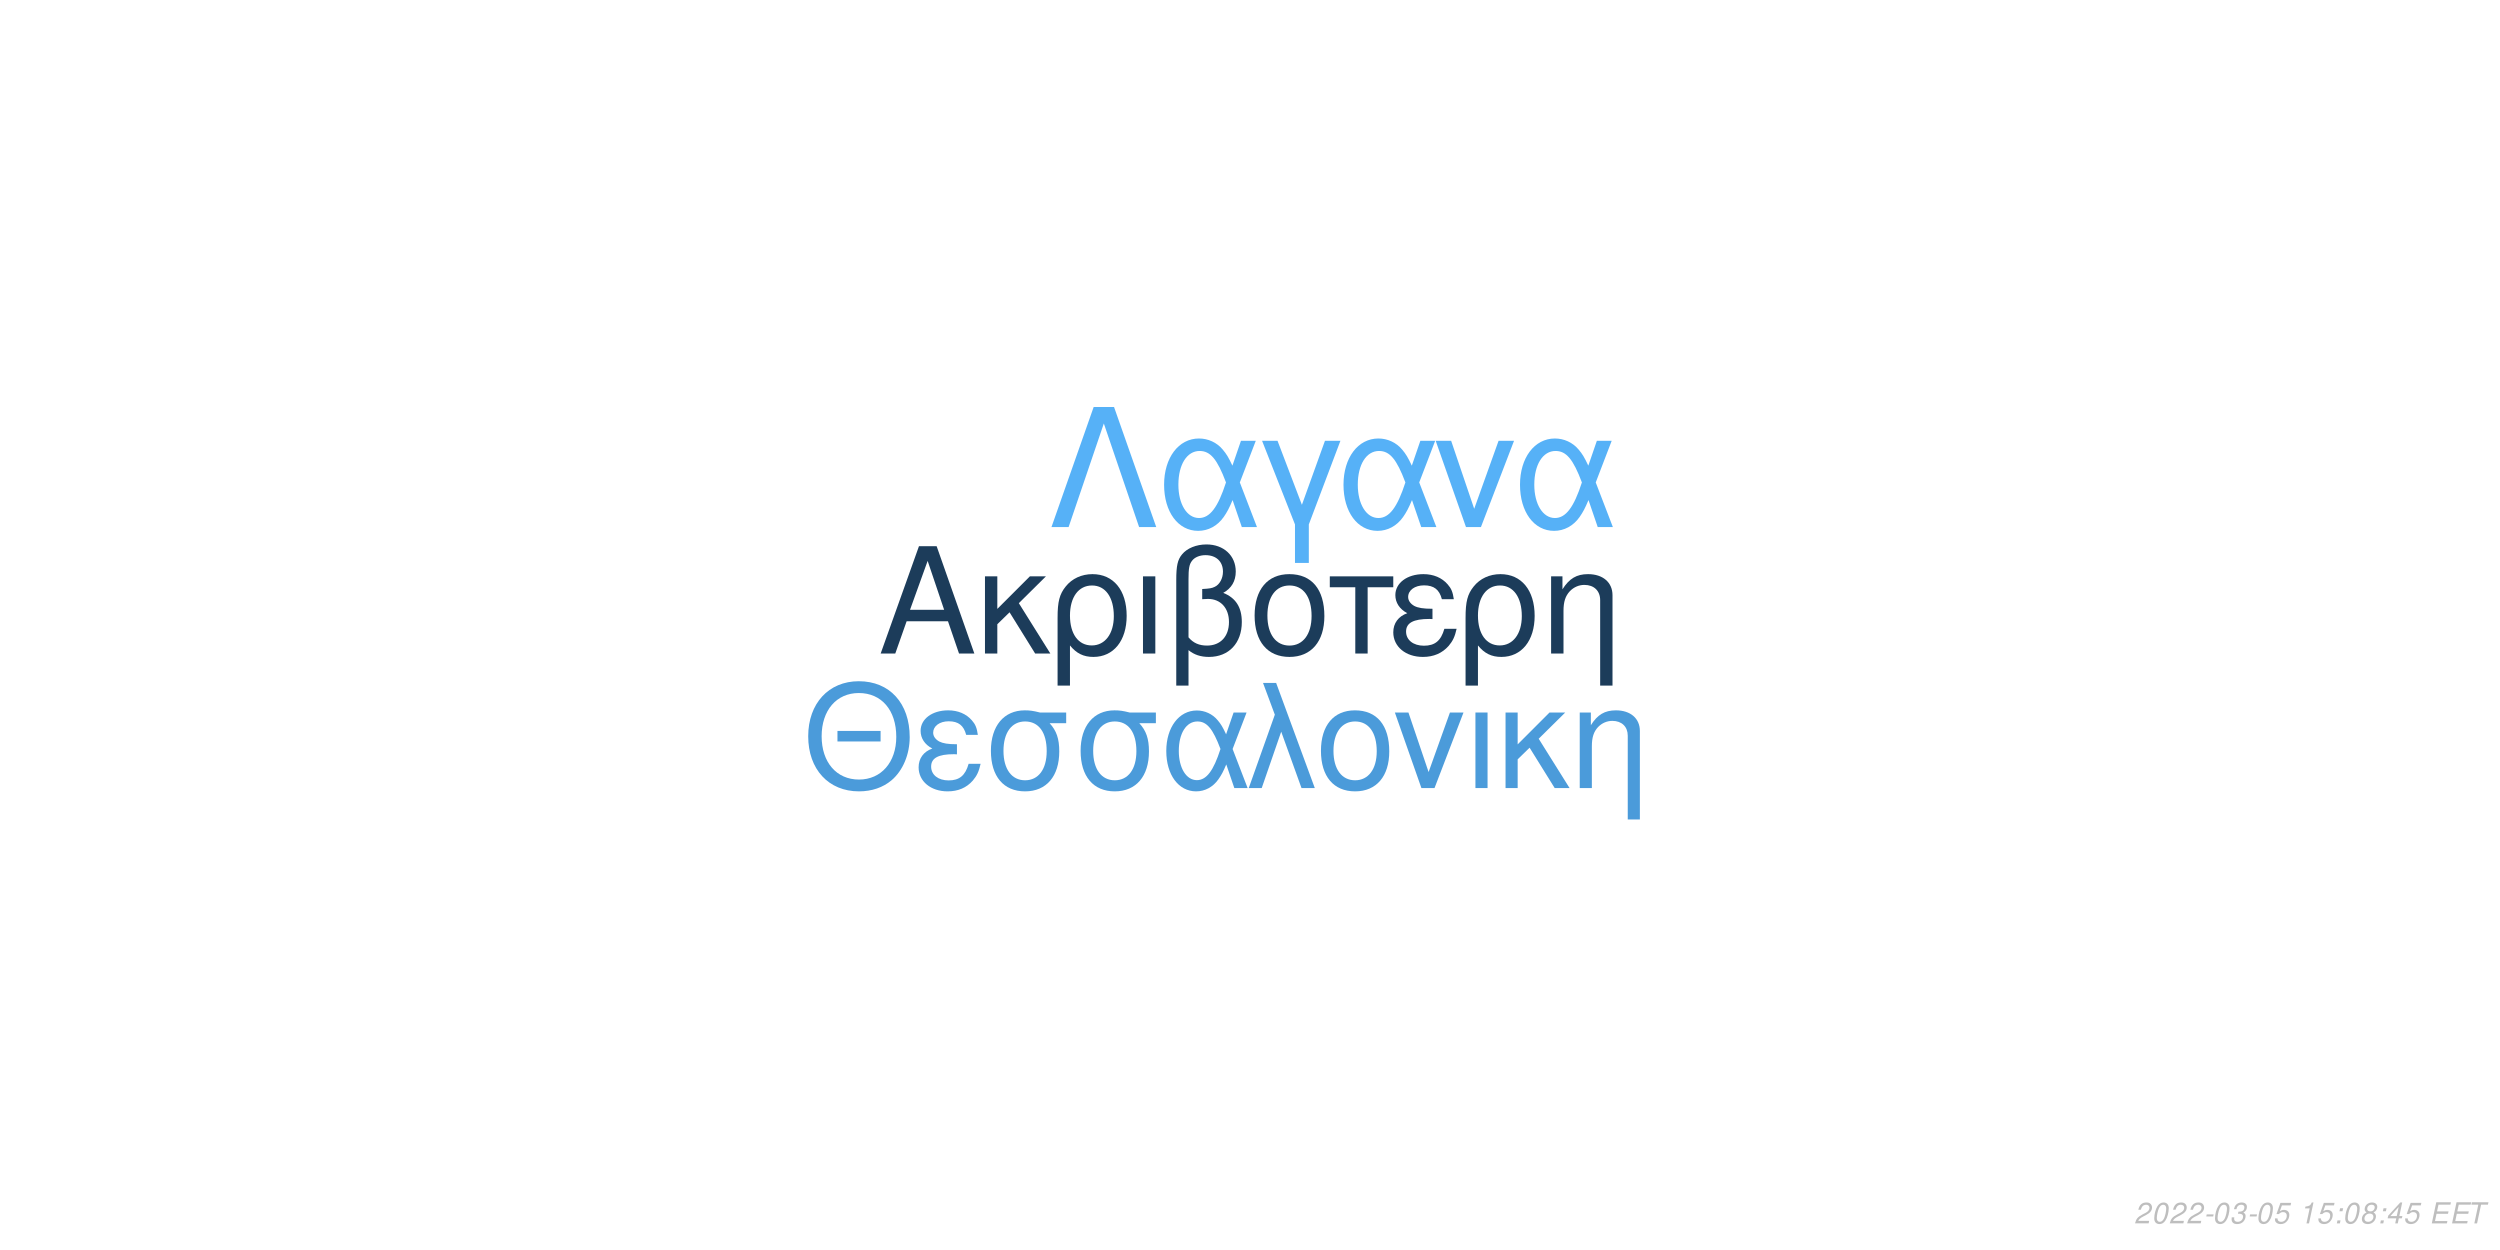
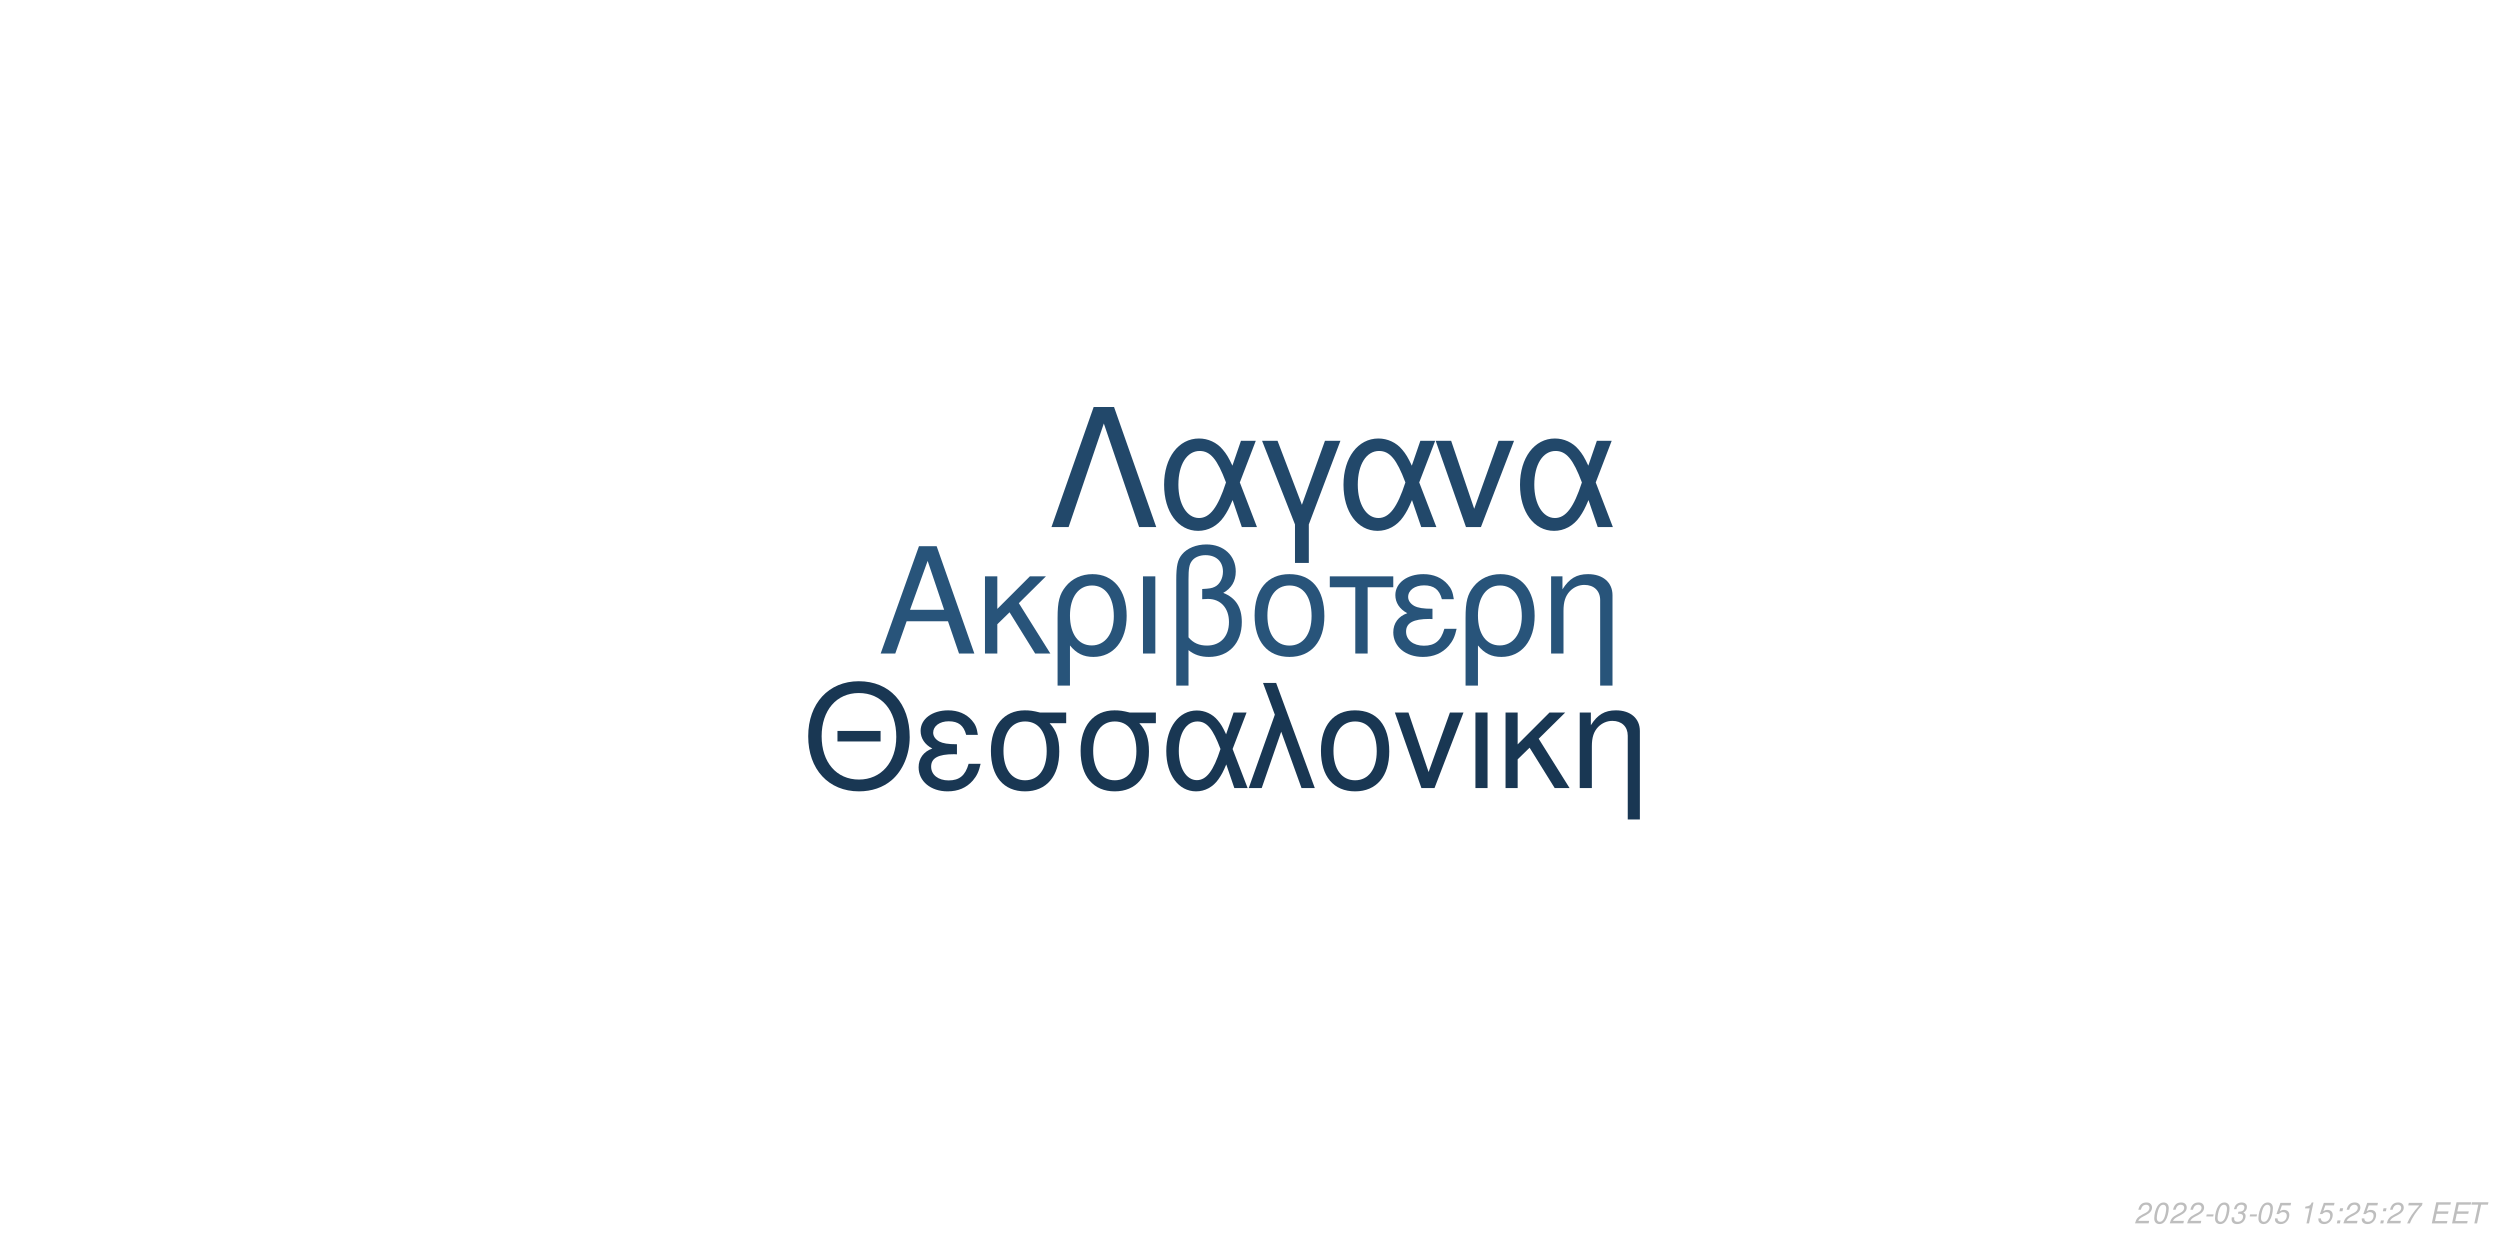
<svg xmlns="http://www.w3.org/2000/svg" xmlns:xlink="http://www.w3.org/1999/xlink" width="864pt" height="432pt" viewBox="0 0 864 432" version="1.1">
  <defs>
    <g>
      <symbol overflow="visible" id="glyph0-0">
        <path style="stroke:none;" d="" />
      </symbol>
      <symbol overflow="visible" id="glyph0-1">
        <path style="stroke:none;" d="M 24.125 -11.141 L 27.938 0 L 33.234 0 L 20.203 -37.094 L 14.094 -37.094 L 0.859 0 L 5.906 0 L 9.828 -11.141 Z M 22.797 -15.109 L 11 -15.109 L 17.094 -32.016 Z M 22.797 -15.109 " />
      </symbol>
      <symbol overflow="visible" id="glyph0-2">
        <path style="stroke:none;" d="M 7.172 -15.422 L 7.172 -26.672 L 2.906 -26.672 L 2.906 0 L 7.172 0 L 7.172 -10.125 L 11.406 -14.25 L 20.25 0 L 25.5 0 L 14.609 -17.406 L 23.969 -26.672 L 18.422 -26.672 Z M 7.172 -15.422 " />
      </symbol>
      <symbol overflow="visible" id="glyph0-3">
        <path style="stroke:none;" d="M 3 11.094 L 7.281 11.094 L 7.281 -2.797 C 9.516 -0.047 11.953 1.172 15.375 1.172 C 22.344 1.172 26.875 -4.422 26.875 -13.031 C 26.875 -21.891 22.297 -27.438 15.062 -27.438 C 11.297 -27.438 7.984 -25.906 5.797 -23.156 C 3.672 -20.516 3 -17.969 3 -12.359 Z M 14.906 -23.516 C 19.547 -23.516 22.438 -19.438 22.438 -12.922 C 22.438 -6.812 19.391 -2.797 14.812 -2.797 C 10.172 -2.797 7.281 -6.766 7.281 -13.125 C 7.281 -19.484 10.234 -23.516 14.906 -23.516 Z M 14.906 -23.516 " />
      </symbol>
      <symbol overflow="visible" id="glyph0-4">
        <path style="stroke:none;" d="M 3.516 0 L 7.781 0 L 7.781 -26.672 L 3.516 -26.672 Z M 3.516 0 " />
      </symbol>
      <symbol overflow="visible" id="glyph0-5">
        <path style="stroke:none;" d="M 4.016 11.094 L 8.25 11.094 L 8.25 -1.172 C 10.172 0.406 12.422 1.172 15.312 1.172 C 22.188 1.172 26.672 -3.609 26.672 -10.891 C 26.672 -15.984 24.578 -19.234 20.25 -20.969 C 23.109 -22.547 24.578 -25.031 24.578 -28.344 C 24.578 -33.844 20.406 -37.703 14.453 -37.703 C 10.938 -37.703 7.734 -36.391 6 -34.25 C 4.484 -32.422 4.016 -30.328 4.016 -25.391 Z M 8.25 -25.656 C 8.25 -29.359 8.5 -30.844 9.469 -32.062 C 10.375 -33.281 12.156 -34 14.094 -34 C 17.812 -34 20.156 -31.812 20.156 -28.297 C 20.156 -25.953 18.984 -23.812 17.297 -23.047 C 16.281 -22.547 15.469 -22.438 12.984 -22.297 L 12.984 -18.781 C 13.734 -18.828 14.344 -18.875 14.969 -18.875 C 19.344 -18.875 22.234 -15.719 22.234 -10.891 C 22.234 -5.906 19.281 -2.75 14.656 -2.75 C 11.953 -2.75 9.922 -3.609 8.25 -5.594 Z M 8.25 -25.656 " />
      </symbol>
      <symbol overflow="visible" id="glyph0-6">
        <path style="stroke:none;" d="M 14.094 -27.438 C 6.562 -27.438 2.094 -22.094 2.094 -13.125 C 2.094 -4.125 6.562 1.172 14.141 1.172 C 21.672 1.172 26.203 -4.172 26.203 -12.922 C 26.203 -22.188 21.828 -27.438 14.094 -27.438 Z M 14.141 -23.516 C 18.938 -23.516 21.781 -19.594 21.781 -12.984 C 21.781 -6.672 18.828 -2.75 14.141 -2.75 C 9.422 -2.75 6.516 -6.672 6.516 -13.125 C 6.516 -19.594 9.422 -23.516 14.141 -23.516 Z M 14.141 -23.516 " />
      </symbol>
      <symbol overflow="visible" id="glyph0-7">
        <path style="stroke:none;" d="M 7.891 0 L 12.156 0 L 12.156 -22.906 L 21.016 -22.906 L 21.016 -26.672 L -0.922 -26.672 L -0.922 -22.906 L 7.891 -22.906 Z M 7.891 0 " />
      </symbol>
      <symbol overflow="visible" id="glyph0-8">
        <path style="stroke:none;" d="M 14.562 -15.469 C 11.344 -15.469 9.562 -15.781 8.297 -16.438 C 6.922 -17.203 6.156 -18.328 6.156 -19.547 C 6.156 -21.891 8.453 -23.562 11.656 -23.562 C 15.062 -23.562 16.953 -22.094 17.812 -18.781 L 21.938 -18.781 C 21.578 -21.266 21.062 -22.5 19.797 -23.922 C 17.812 -26.203 14.906 -27.438 11.453 -27.438 C 5.797 -27.438 1.734 -24.375 1.734 -20.203 C 1.734 -17.609 3.156 -15.375 5.859 -13.938 C 2.797 -12.875 1.016 -10.484 1.016 -7.328 C 1.016 -2.391 5.297 1.172 11.25 1.172 C 14.969 1.172 17.906 -0.109 20.156 -2.641 C 21.578 -4.328 22.297 -5.797 22.906 -8.547 L 18.672 -8.547 C 17.5 -4.422 15.422 -2.703 11.609 -2.703 C 7.938 -2.703 5.438 -4.688 5.438 -7.578 C 5.438 -10.578 7.938 -11.953 13.484 -11.953 C 13.641 -11.953 14.094 -11.953 14.562 -11.906 Z M 14.562 -15.469 " />
      </symbol>
      <symbol overflow="visible" id="glyph0-9">
        <path style="stroke:none;" d="M 3.562 -26.672 L 3.562 0 L 7.844 0 L 7.844 -14.703 C 7.844 -17.906 8.5 -19.891 10.031 -21.531 C 11.406 -22.953 13.188 -23.719 15.062 -23.719 C 18.375 -23.719 20.516 -21.672 20.516 -18.469 L 20.516 11.094 L 24.781 11.094 L 24.781 -20.156 C 24.781 -24.578 21.469 -27.438 16.328 -27.438 C 12.359 -27.438 9.828 -25.906 7.484 -22.188 L 7.484 -26.672 Z M 3.562 -26.672 " />
      </symbol>
      <symbol overflow="visible" id="glyph1-0">
        <path style="stroke:none;" d="" />
      </symbol>
      <symbol overflow="visible" id="glyph1-1">
        <path style="stroke:none;" d="M 26.859 -19.734 L 11.953 -19.734 L 11.953 -16.094 L 26.859 -16.094 Z M 19.328 -36.922 C 8.922 -36.922 1.844 -29.25 1.844 -17.891 C 1.844 -6.484 8.875 1.141 19.391 1.141 C 23.812 1.141 27.703 -0.203 30.641 -2.688 C 34.578 -6.031 36.922 -11.656 36.922 -17.594 C 36.922 -29.297 30 -36.922 19.328 -36.922 Z M 19.328 -32.844 C 27.203 -32.844 32.281 -26.906 32.281 -17.688 C 32.281 -8.922 27.062 -2.938 19.391 -2.938 C 11.609 -2.938 6.484 -8.922 6.484 -17.891 C 6.484 -26.859 11.609 -32.844 19.328 -32.844 Z M 19.328 -32.844 " />
      </symbol>
      <symbol overflow="visible" id="glyph1-2">
        <path style="stroke:none;" d="M 14.25 -15.141 C 11.109 -15.141 9.375 -15.453 8.125 -16.094 C 6.781 -16.844 6.031 -17.938 6.031 -19.141 C 6.031 -21.422 8.266 -23.078 11.406 -23.078 C 14.75 -23.078 16.594 -21.625 17.438 -18.391 L 21.469 -18.391 C 21.125 -20.828 20.625 -22.031 19.391 -23.422 C 17.438 -25.656 14.594 -26.859 11.219 -26.859 C 5.688 -26.859 1.688 -23.875 1.688 -19.781 C 1.688 -17.234 3.094 -15.047 5.734 -13.656 C 2.734 -12.609 1 -10.266 1 -7.172 C 1 -2.344 5.188 1.141 11.016 1.141 C 14.656 1.141 17.547 -0.094 19.734 -2.594 C 21.125 -4.234 21.828 -5.688 22.422 -8.375 L 18.281 -8.375 C 17.141 -4.328 15.094 -2.641 11.359 -2.641 C 7.766 -2.641 5.328 -4.578 5.328 -7.422 C 5.328 -10.359 7.766 -11.703 13.203 -11.703 C 13.359 -11.703 13.797 -11.703 14.25 -11.656 Z M 14.25 -15.141 " />
      </symbol>
      <symbol overflow="visible" id="glyph1-3">
        <path style="stroke:none;" d="M 29 -26.109 L 19.938 -26.109 C 17.594 -26.703 16.438 -26.859 14.703 -26.859 C 7.469 -26.859 2.984 -21.469 2.984 -12.859 C 2.984 -4.031 7.375 1.141 14.797 1.141 C 22.172 1.141 26.609 -4.078 26.609 -12.656 C 26.609 -17.047 25.656 -19.828 23.266 -22.422 L 29 -22.422 Z M 14.797 -23.016 C 19.531 -23.016 22.266 -19.234 22.266 -12.75 C 22.266 -6.531 19.438 -2.688 14.797 -2.688 C 10.172 -2.688 7.328 -6.531 7.328 -12.859 C 7.328 -19.188 10.172 -23.016 14.797 -23.016 Z M 14.797 -23.016 " />
      </symbol>
      <symbol overflow="visible" id="glyph1-4">
        <path style="stroke:none;" d="M 29.344 -26.109 L 24.859 -26.109 L 22.266 -18.578 C 21.125 -21.031 20.484 -22.125 19.328 -23.469 C 17.547 -25.609 14.906 -26.812 12.156 -26.812 C 5.984 -26.812 1.594 -20.984 1.594 -12.812 C 1.594 -4.578 5.828 1.141 11.906 1.141 C 14.953 1.141 17.734 -0.344 19.625 -3.047 C 20.672 -4.531 21.281 -5.688 22.328 -8.172 L 25.109 0 L 29.703 0 L 24.516 -13.5 Z M 20.328 -13.5 C 17.891 -5.922 15.453 -2.734 12.156 -2.734 C 8.516 -2.734 5.922 -6.922 5.922 -12.812 C 5.922 -18.938 8.516 -23.016 12.359 -23.016 C 15.594 -23.016 17.688 -20.531 20.328 -13.5 Z M 20.328 -13.5 " />
      </symbol>
      <symbol overflow="visible" id="glyph1-5">
        <path style="stroke:none;" d="M 1.094 0 L 5.578 0 L 12.312 -19.484 L 19.328 0 L 23.922 0 L 10.562 -36.328 L 6.031 -36.328 L 10.109 -25.359 Z M 1.094 0 " />
      </symbol>
      <symbol overflow="visible" id="glyph1-6">
        <path style="stroke:none;" d="M 13.797 -26.859 C 6.422 -26.859 2.047 -21.625 2.047 -12.859 C 2.047 -4.031 6.422 1.141 13.859 1.141 C 21.234 1.141 25.656 -4.078 25.656 -12.656 C 25.656 -21.719 21.375 -26.859 13.797 -26.859 Z M 13.859 -23.016 C 18.531 -23.016 21.328 -19.188 21.328 -12.703 C 21.328 -6.531 18.438 -2.688 13.859 -2.688 C 9.219 -2.688 6.375 -6.531 6.375 -12.859 C 6.375 -19.188 9.219 -23.016 13.859 -23.016 Z M 13.859 -23.016 " />
      </symbol>
      <symbol overflow="visible" id="glyph1-7">
        <path style="stroke:none;" d="M 14.297 0 L 24.312 -26.109 L 19.625 -26.109 L 12.25 -5.531 L 5.281 -26.109 L 0.594 -26.109 L 9.766 0 Z M 14.297 0 " />
      </symbol>
      <symbol overflow="visible" id="glyph1-8">
        <path style="stroke:none;" d="M 3.438 0 L 7.625 0 L 7.625 -26.109 L 3.438 -26.109 Z M 3.438 0 " />
      </symbol>
      <symbol overflow="visible" id="glyph1-9">
        <path style="stroke:none;" d="M 7.031 -15.094 L 7.031 -26.109 L 2.844 -26.109 L 2.844 0 L 7.031 0 L 7.031 -9.922 L 11.156 -13.953 L 19.828 0 L 24.969 0 L 14.297 -17.047 L 23.469 -26.109 L 18.031 -26.109 Z M 7.031 -15.094 " />
      </symbol>
      <symbol overflow="visible" id="glyph1-10">
        <path style="stroke:none;" d="M 3.484 -26.109 L 3.484 0 L 7.672 0 L 7.672 -14.406 C 7.672 -17.547 8.328 -19.484 9.812 -21.078 C 11.156 -22.469 12.906 -23.219 14.75 -23.219 C 17.984 -23.219 20.078 -21.234 20.078 -18.094 L 20.078 10.859 L 24.266 10.859 L 24.266 -19.734 C 24.266 -24.062 21.031 -26.859 16 -26.859 C 12.109 -26.859 9.609 -25.359 7.328 -21.719 L 7.328 -26.109 Z M 3.484 -26.109 " />
      </symbol>
      <symbol overflow="visible" id="glyph2-0">
        <path style="stroke:none;" d="" />
      </symbol>
      <symbol overflow="visible" id="glyph2-1">
        <path style="stroke:none;" d="M 22.531 -41.484 L 15.484 -41.484 L 0.906 0 L 6.828 0 L 19 -35.797 L 31.188 0 L 37.109 0 Z M 22.531 -41.484 " />
      </symbol>
      <symbol overflow="visible" id="glyph2-2">
        <path style="stroke:none;" d="M 33.516 -29.812 L 28.391 -29.812 L 25.438 -21.219 C 24.125 -24.016 23.391 -25.266 22.078 -26.797 C 20.031 -29.25 17.016 -30.609 13.891 -30.609 C 6.828 -30.609 1.828 -23.953 1.828 -14.625 C 1.828 -5.234 6.656 1.312 13.594 1.312 C 17.078 1.312 20.266 -0.391 22.422 -3.469 C 23.609 -5.172 24.297 -6.484 25.5 -9.328 L 28.688 0 L 33.922 0 L 28 -15.422 Z M 23.219 -15.422 C 20.422 -6.766 17.641 -3.125 13.891 -3.125 C 9.734 -3.125 6.766 -7.906 6.766 -14.625 C 6.766 -21.625 9.734 -26.297 14.109 -26.297 C 17.812 -26.297 20.203 -23.453 23.219 -15.422 Z M 23.219 -15.422 " />
      </symbol>
      <symbol overflow="visible" id="glyph2-3">
        <path style="stroke:none;" d="M 12.062 12.406 L 16.844 12.406 L 16.844 -0.906 L 27.766 -29.812 L 22.422 -29.812 L 14.453 -7.688 L 6.031 -29.812 L 0.688 -29.812 L 12.062 -0.906 Z M 12.062 12.406 " />
      </symbol>
      <symbol overflow="visible" id="glyph2-4">
        <path style="stroke:none;" d="M 16.328 0 L 27.766 -29.812 L 22.422 -29.812 L 14 -6.312 L 6.031 -29.812 L 0.688 -29.812 L 11.156 0 Z M 16.328 0 " />
      </symbol>
      <symbol overflow="visible" id="glyph3-0">
        <path style="stroke:none;" d="" />
      </symbol>
      <symbol overflow="visible" id="glyph3-1">
        <path style="stroke:none;" d="M 5.234 -0.875 L 1.469 -0.875 C 1.641 -1.375 2.203 -1.891 3.109 -2.344 L 4.234 -2.938 C 5.562 -3.625 6.219 -4.469 6.219 -5.484 C 6.219 -5.938 6.062 -6.359 5.797 -6.656 C 5.469 -7.047 4.984 -7.234 4.312 -7.234 C 2.766 -7.234 1.891 -6.453 1.484 -4.734 L 2.375 -4.734 C 2.484 -5.188 2.609 -5.484 2.797 -5.75 C 3.094 -6.203 3.609 -6.453 4.188 -6.453 C 4.891 -6.453 5.344 -6.031 5.344 -5.375 C 5.344 -4.703 4.859 -4.094 4.016 -3.656 L 2.984 -3.125 C 1.234 -2.188 0.797 -1.656 0.344 -0.016 L 5.047 -0.016 Z M 5.234 -0.875 " />
      </symbol>
      <symbol overflow="visible" id="glyph3-2">
        <path style="stroke:none;" d="M 4.203 -7.234 C 3.375 -7.234 2.688 -6.812 2.125 -5.984 C 1.484 -5.047 0.984 -3.188 0.984 -1.734 C 0.984 -1.109 1.172 -0.562 1.484 -0.266 C 1.797 0.047 2.281 0.234 2.766 0.234 C 3.625 0.234 4.281 -0.156 4.859 -1.016 C 5.516 -1.953 6 -3.797 6 -5.266 C 6 -6.5 5.328 -7.234 4.203 -7.234 Z M 4.094 -6.453 C 4.734 -6.453 5.125 -5.984 5.125 -5.156 C 5.125 -4.203 4.781 -2.625 4.406 -1.812 C 3.984 -0.938 3.516 -0.547 2.875 -0.547 C 2.25 -0.547 1.875 -1.031 1.875 -1.828 C 1.875 -2.797 2.203 -4.344 2.594 -5.203 C 2.984 -6.047 3.453 -6.453 4.094 -6.453 Z M 4.094 -6.453 " />
      </symbol>
      <symbol overflow="visible" id="glyph3-3">
        <path style="stroke:none;" d="M 3.516 -3.125 L 1.125 -3.125 L 0.969 -2.406 L 3.359 -2.406 Z M 3.516 -3.125 " />
      </symbol>
      <symbol overflow="visible" id="glyph3-4">
        <path style="stroke:none;" d="M 2.922 -3.312 C 3.125 -3.344 3.234 -3.344 3.375 -3.344 C 4.203 -3.344 4.688 -3 4.688 -2.406 C 4.688 -1.312 3.906 -0.547 2.781 -0.547 C 2.047 -0.547 1.594 -0.938 1.594 -1.562 C 1.594 -1.719 1.609 -1.844 1.656 -2.094 L 0.766 -2.094 C 0.734 -1.797 0.719 -1.641 0.719 -1.469 C 0.719 -0.375 1.406 0.234 2.641 0.234 C 3.547 0.234 4.297 -0.078 4.812 -0.656 C 5.266 -1.156 5.562 -1.875 5.562 -2.547 C 5.562 -3.125 5.344 -3.453 4.797 -3.734 C 5.641 -4.234 6.016 -4.844 6.016 -5.734 C 6.016 -6.656 5.312 -7.234 4.203 -7.234 C 3.375 -7.234 2.672 -6.938 2.188 -6.375 C 1.891 -6.031 1.703 -5.641 1.516 -4.906 L 2.391 -4.906 C 2.5 -5.359 2.594 -5.594 2.734 -5.812 C 3.047 -6.234 3.516 -6.453 4.078 -6.453 C 4.734 -6.453 5.141 -6.125 5.141 -5.578 C 5.141 -5.188 5.016 -4.797 4.797 -4.547 C 4.516 -4.234 4 -4.062 3.266 -4.062 L 3.078 -4.062 Z M 2.922 -3.312 " />
      </symbol>
      <symbol overflow="visible" id="glyph3-5">
        <path style="stroke:none;" d="M 6.297 -7.094 L 2.594 -7.094 L 1.234 -3.234 L 2.047 -3.234 C 2.656 -3.766 2.938 -3.906 3.531 -3.906 C 4.328 -3.906 4.797 -3.453 4.797 -2.688 C 4.797 -1.438 3.969 -0.547 2.828 -0.547 C 2.031 -0.547 1.609 -0.938 1.578 -1.734 L 0.703 -1.734 L 0.703 -1.516 C 0.703 -0.938 0.844 -0.547 1.188 -0.266 C 1.562 0.062 2.078 0.234 2.703 0.234 C 3.656 0.234 4.391 -0.156 4.984 -0.922 C 5.422 -1.5 5.672 -2.234 5.672 -2.953 C 5.672 -4 4.938 -4.672 3.812 -4.672 C 3.328 -4.672 2.906 -4.547 2.406 -4.234 L 3.109 -6.219 L 6.109 -6.219 Z M 6.297 -7.094 " />
      </symbol>
      <symbol overflow="visible" id="glyph3-6">
        <path style="stroke:none;" d="" />
      </symbol>
      <symbol overflow="visible" id="glyph3-7">
        <path style="stroke:none;" d="M 3.703 -5.188 L 2.594 0 L 3.469 0 L 5.016 -7.234 L 4.438 -7.234 C 3.906 -6.156 3.688 -6.016 2.234 -5.812 L 2.109 -5.188 Z M 3.703 -5.188 " />
      </symbol>
      <symbol overflow="visible" id="glyph3-8">
        <path style="stroke:none;" d="M 2.359 -1.031 L 1.312 -1.031 L 1.094 0 L 2.141 0 Z M 3.266 -5.234 L 2.219 -5.234 L 2 -4.203 L 3.047 -4.203 Z M 3.266 -5.234 " />
      </symbol>
      <symbol overflow="visible" id="glyph3-9">
-         <path style="stroke:none;" d="M 4.766 -3.797 C 5.078 -3.969 5.234 -4.078 5.438 -4.234 C 5.812 -4.594 6.062 -5.172 6.062 -5.734 C 6.062 -6.625 5.344 -7.234 4.266 -7.234 C 2.812 -7.234 1.703 -6.219 1.703 -4.875 C 1.703 -4.406 1.875 -4.125 2.359 -3.812 C 1.297 -3.312 0.75 -2.516 0.75 -1.469 C 0.75 -0.438 1.547 0.234 2.812 0.234 C 3.656 0.234 4.359 -0.094 4.938 -0.734 C 5.359 -1.234 5.609 -1.859 5.609 -2.438 C 5.609 -3.047 5.312 -3.516 4.766 -3.797 Z M 4.109 -6.453 C 4.797 -6.453 5.188 -6.125 5.188 -5.578 C 5.188 -5.266 5.062 -4.922 4.859 -4.672 C 4.562 -4.312 4.188 -4.156 3.656 -4.156 C 2.984 -4.156 2.594 -4.453 2.594 -4.984 C 2.594 -5.859 3.203 -6.453 4.109 -6.453 Z M 3.453 -3.406 C 4.234 -3.406 4.734 -2.984 4.734 -2.312 C 4.734 -1.312 3.922 -0.547 2.875 -0.547 C 2.125 -0.547 1.625 -0.969 1.625 -1.625 C 1.625 -2.609 2.438 -3.406 3.453 -3.406 Z M 3.453 -3.406 " />
+         <path style="stroke:none;" d="M 6.703 -7.094 L 1.953 -7.094 L 1.766 -6.219 L 5.594 -6.219 C 3.344 -3.688 2.266 -2.109 1.375 0 L 2.344 0 C 3.031 -1.906 4.828 -4.594 6.547 -6.281 Z M 6.703 -7.094 " />
      </symbol>
      <symbol overflow="visible" id="glyph3-10">
-         <path style="stroke:none;" d="M 3.625 -1.75 L 3.266 0 L 4.141 0 L 4.516 -1.75 L 5.562 -1.75 L 5.734 -2.531 L 4.688 -2.531 L 5.688 -7.234 L 5.016 -7.234 L 0.844 -2.672 L 0.641 -1.75 Z M 3.797 -2.531 L 1.594 -2.531 L 4.469 -5.703 Z M 3.797 -2.531 " />
+         <path style="stroke:none;" d="M 2.547 -3.312 L 6.5 -3.312 L 6.688 -4.141 L 2.719 -4.141 L 3.219 -6.469 L 7.344 -6.469 L 7.516 -7.297 L 2.453 -7.297 L 0.906 0 L 6.125 0 L 6.297 -0.812 L 2.016 -0.812 Z M 2.547 -3.312 " />
      </symbol>
      <symbol overflow="visible" id="glyph3-11">
-         <path style="stroke:none;" d="M 2.547 -3.312 L 6.5 -3.312 L 6.688 -4.141 L 2.719 -4.141 L 3.219 -6.469 L 7.344 -6.469 L 7.516 -7.297 L 2.453 -7.297 L 0.906 0 L 6.125 0 L 6.297 -0.812 L 2.016 -0.812 Z M 2.547 -3.312 " />
-       </symbol>
-       <symbol overflow="visible" id="glyph3-12">
        <path style="stroke:none;" d="M 4.938 -6.469 L 7.312 -6.469 L 7.484 -7.297 L 1.75 -7.297 L 1.578 -6.469 L 3.984 -6.469 L 2.609 0 L 3.547 0 Z M 4.938 -6.469 " />
      </symbol>
    </g>
  </defs>
  <g id="surface1">
    <rect x="0" y="0" width="864" height="432" style="fill:rgb(100%,100%,100%);fill-opacity:1;stroke:none;" />
-     <g style="fill:rgb(10.98%,23.529%,35.294%);fill-opacity:1;">
+     <g style="fill:rgb(15.686%,32.941%,47.843%);fill-opacity:1;">
      <use xlink:href="#glyph0-1" x="303.5" y="225.861" />
      <use xlink:href="#glyph0-2" x="337.5" y="225.861" />
      <use xlink:href="#glyph0-3" x="362.5" y="225.861" />
      <use xlink:href="#glyph0-4" x="391.5" y="225.861" />
      <use xlink:href="#glyph0-5" x="402.5" y="225.861" />
      <use xlink:href="#glyph0-6" x="431.5" y="225.861" />
      <use xlink:href="#glyph0-7" x="460.5" y="225.861" />
      <use xlink:href="#glyph0-8" x="480.5" y="225.861" />
      <use xlink:href="#glyph0-3" x="503.5" y="225.861" />
      <use xlink:href="#glyph0-9" x="532.5" y="225.861" />
    </g>
-     <g style="fill:rgb(29.412%,60.784%,85.49%);fill-opacity:1;">
+     <g style="fill:rgb(9.804%,21.569%,32.549%);fill-opacity:1;">
      <use xlink:href="#glyph1-1" x="277.473" y="272.354" />
      <use xlink:href="#glyph1-2" x="316.473" y="272.354" />
      <use xlink:href="#glyph1-3" x="339.473" y="272.354" />
      <use xlink:href="#glyph1-3" x="370.473" y="272.354" />
      <use xlink:href="#glyph1-4" x="401.473" y="272.354" />
      <use xlink:href="#glyph1-5" x="430.473" y="272.354" />
      <use xlink:href="#glyph1-6" x="454.473" y="272.354" />
      <use xlink:href="#glyph1-7" x="481.473" y="272.354" />
      <use xlink:href="#glyph1-8" x="506.473" y="272.354" />
      <use xlink:href="#glyph1-9" x="517.473" y="272.354" />
      <use xlink:href="#glyph1-10" x="542.473" y="272.354" />
    </g>
-     <g style="fill:rgb(33.725%,69.412%,96.863%);fill-opacity:1;">
+     <g style="fill:rgb(13.333%,28.235%,41.569%);fill-opacity:1;">
      <use xlink:href="#glyph2-1" x="362.484" y="182.152" />
      <use xlink:href="#glyph2-2" x="400.484" y="182.152" />
      <use xlink:href="#glyph2-3" x="435.484" y="182.152" />
      <use xlink:href="#glyph2-2" x="462.484" y="182.152" />
      <use xlink:href="#glyph2-4" x="495.484" y="182.152" />
      <use xlink:href="#glyph2-2" x="523.484" y="182.152" />
    </g>
    <g style="fill:rgb(74.51%,74.51%,74.51%);fill-opacity:1;">
      <use xlink:href="#glyph3-1" x="737.52" y="422.81" />
      <use xlink:href="#glyph3-2" x="743.52" y="422.81" />
      <use xlink:href="#glyph3-1" x="749.52" y="422.81" />
      <use xlink:href="#glyph3-1" x="755.52" y="422.81" />
      <use xlink:href="#glyph3-3" x="761.52" y="422.81" />
      <use xlink:href="#glyph3-2" x="764.52" y="422.81" />
      <use xlink:href="#glyph3-4" x="770.52" y="422.81" />
      <use xlink:href="#glyph3-3" x="776.52" y="422.81" />
      <use xlink:href="#glyph3-2" x="779.52" y="422.81" />
      <use xlink:href="#glyph3-5" x="785.52" y="422.81" />
      <use xlink:href="#glyph3-6" x="791.52" y="422.81" />
      <use xlink:href="#glyph3-7" x="794.52" y="422.81" />
      <use xlink:href="#glyph3-5" x="800.52" y="422.81" />
      <use xlink:href="#glyph3-8" x="806.52" y="422.81" />
-       <use xlink:href="#glyph3-2" x="809.52" y="422.81" />
-       <use xlink:href="#glyph3-9" x="815.52" y="422.81" />
+       <use xlink:href="#glyph3-1" x="809.52" y="422.81" />
+       <use xlink:href="#glyph3-5" x="815.52" y="422.81" />
      <use xlink:href="#glyph3-8" x="821.52" y="422.81" />
-       <use xlink:href="#glyph3-10" x="824.52" y="422.81" />
-       <use xlink:href="#glyph3-5" x="830.52" y="422.81" />
+       <use xlink:href="#glyph3-1" x="824.52" y="422.81" />
+       <use xlink:href="#glyph3-9" x="830.52" y="422.81" />
      <use xlink:href="#glyph3-6" x="836.52" y="422.81" />
-       <use xlink:href="#glyph3-11" x="839.52" y="422.81" />
-       <use xlink:href="#glyph3-11" x="846.52" y="422.81" />
-       <use xlink:href="#glyph3-12" x="852.52" y="422.81" />
+       <use xlink:href="#glyph3-10" x="839.52" y="422.81" />
+       <use xlink:href="#glyph3-10" x="846.52" y="422.81" />
+       <use xlink:href="#glyph3-11" x="852.52" y="422.81" />
    </g>
  </g>
</svg>
